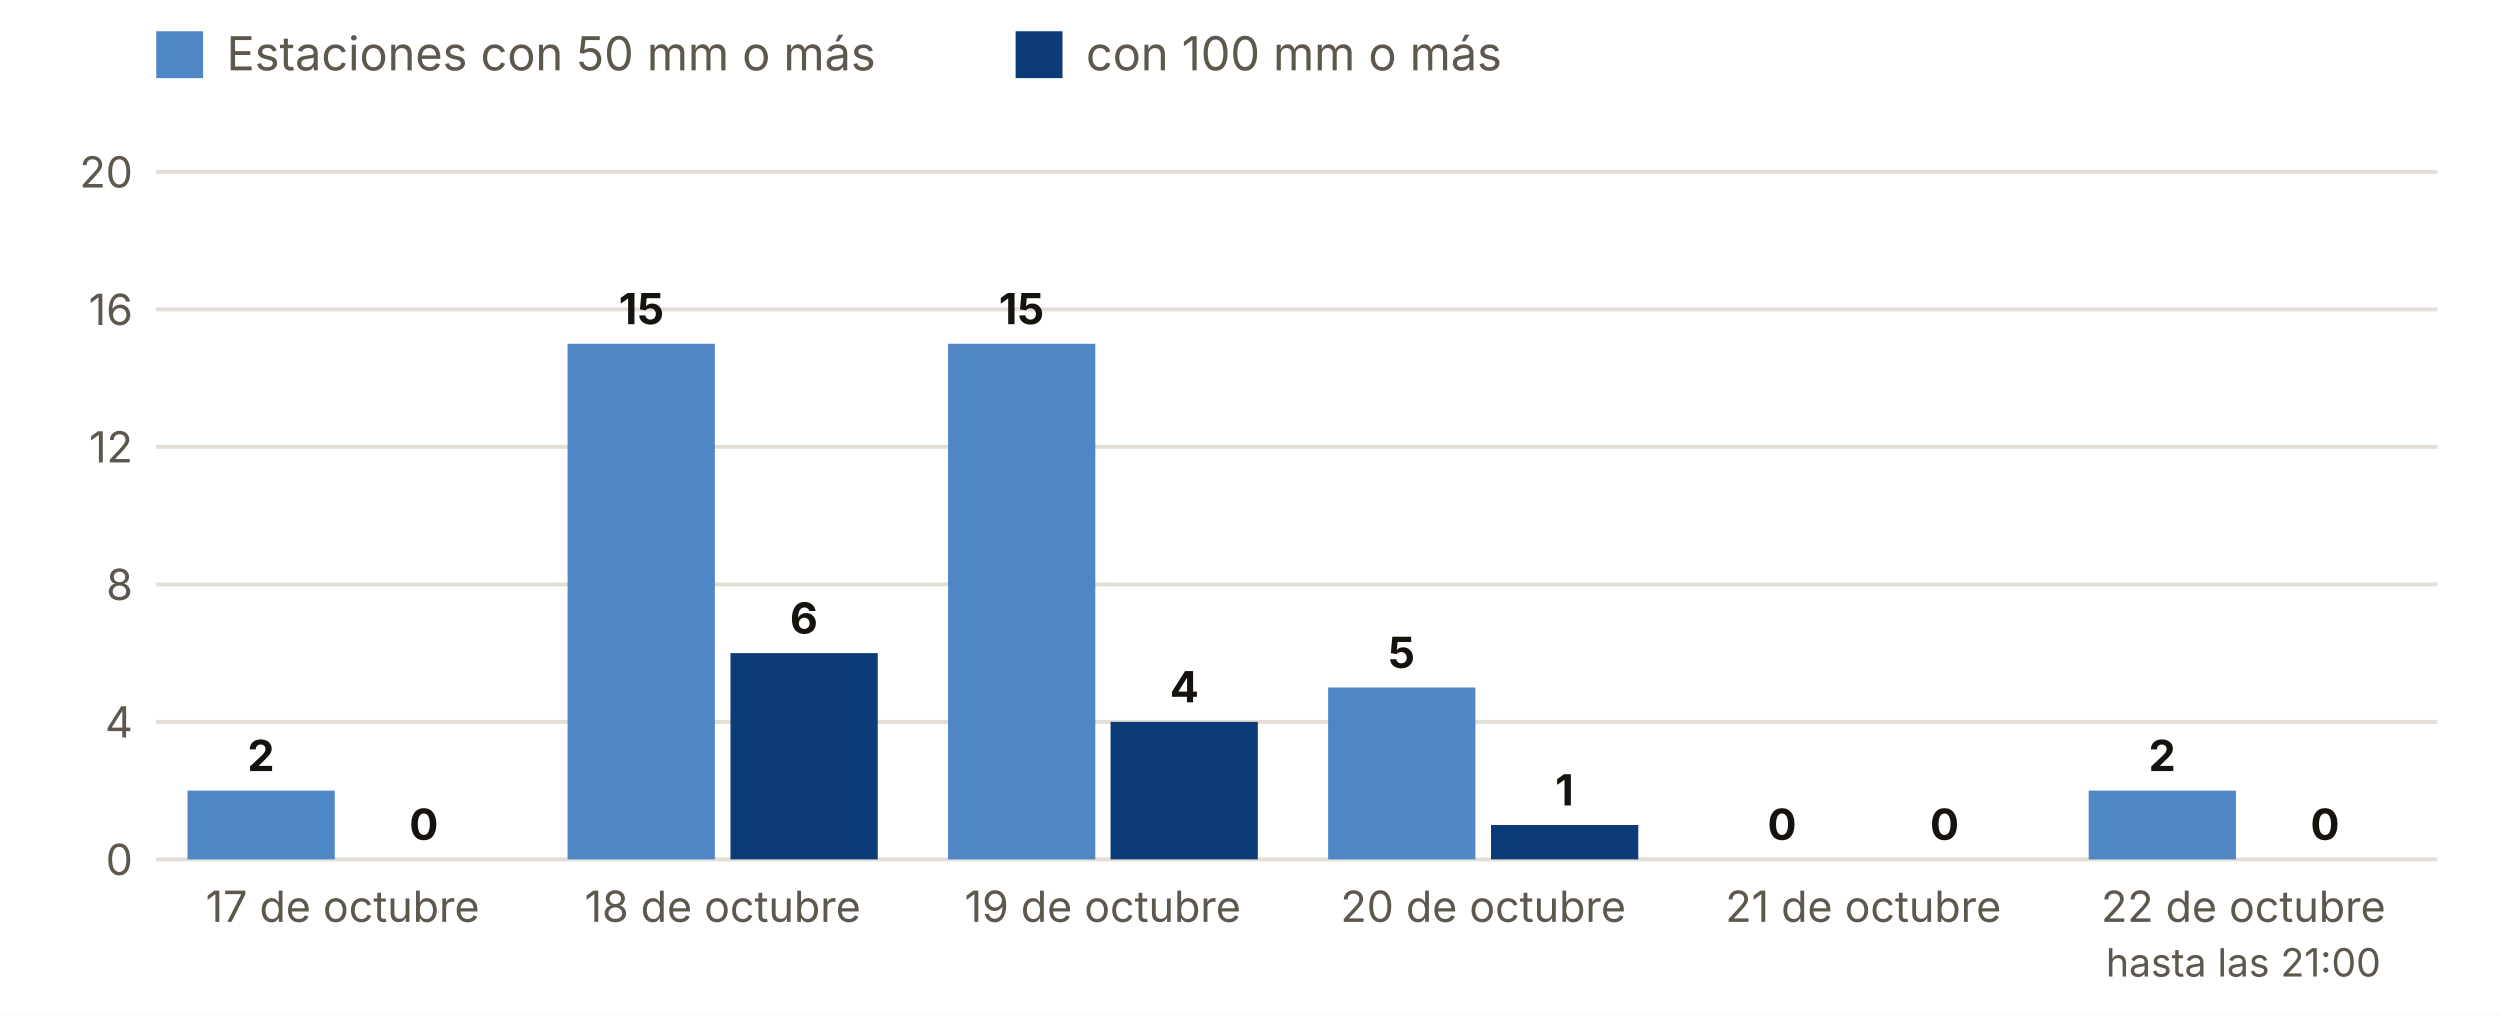
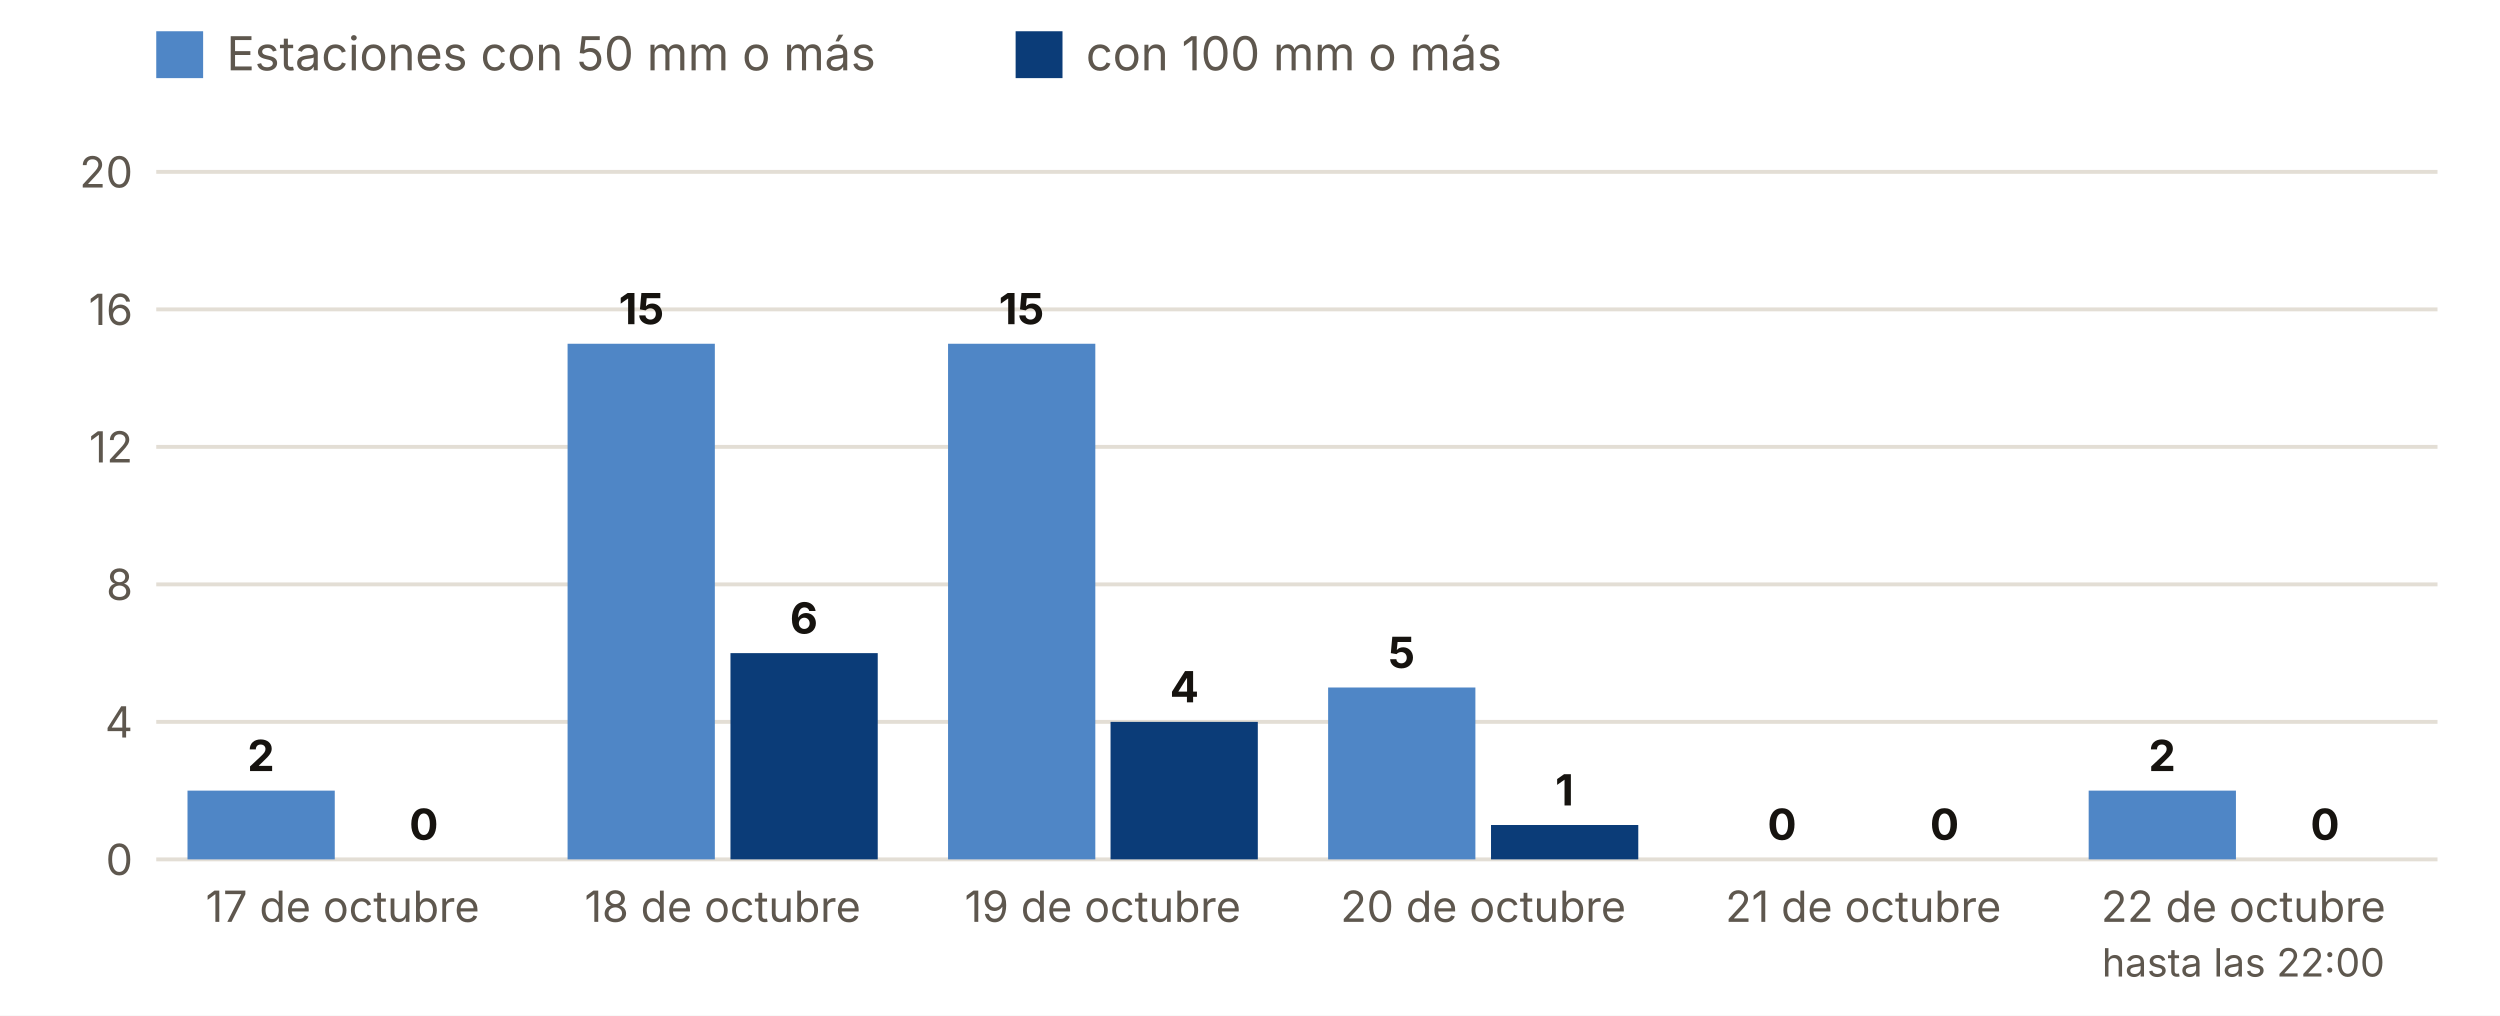
<svg xmlns="http://www.w3.org/2000/svg" viewBox="0 0 640 260" width="640" height="260" role="img" aria-label="Estaciones con 50 y 100 mm o más, día a día">
  <rect width="640" height="260" fill="#FFFFFF" />
  <rect x="40" y="8" width="12" height="12" fill="#4F86C6" />
  <text x="58.0" y="18.0" font-size="12" fill="#5E574E" text-anchor="start" font-weight="400" font-family="Inter, system-ui, -apple-system, Segoe UI, Roboto, sans-serif">Estaciones con 50 mm o más</text>
  <rect x="260" y="8" width="12" height="12" fill="#0B3C78" />
  <text x="278.0" y="18.0" font-size="12" fill="#5E574E" text-anchor="start" font-weight="400" font-family="Inter, system-ui, -apple-system, Segoe UI, Roboto, sans-serif">con 100 mm o más</text>
  <line x1="40" x2="624" y1="220.0" y2="220.0" stroke="#E3DED5" />
  <text x="34.0" y="224.0" font-size="11" fill="#5E574E" text-anchor="end" font-weight="400" font-family="Inter, system-ui, -apple-system, Segoe UI, Roboto, sans-serif">0</text>
  <line x1="40" x2="624" y1="184.8" y2="184.8" stroke="#E3DED5" />
  <text x="34.0" y="188.8" font-size="11" fill="#5E574E" text-anchor="end" font-weight="400" font-family="Inter, system-ui, -apple-system, Segoe UI, Roboto, sans-serif">4</text>
  <line x1="40" x2="624" y1="149.6" y2="149.6" stroke="#E3DED5" />
  <text x="34.0" y="153.6" font-size="11" fill="#5E574E" text-anchor="end" font-weight="400" font-family="Inter, system-ui, -apple-system, Segoe UI, Roboto, sans-serif">8</text>
  <line x1="40" x2="624" y1="114.4" y2="114.4" stroke="#E3DED5" />
  <text x="34.0" y="118.4" font-size="11" fill="#5E574E" text-anchor="end" font-weight="400" font-family="Inter, system-ui, -apple-system, Segoe UI, Roboto, sans-serif">12</text>
  <line x1="40" x2="624" y1="79.2" y2="79.2" stroke="#E3DED5" />
  <text x="34.0" y="83.2" font-size="11" fill="#5E574E" text-anchor="end" font-weight="400" font-family="Inter, system-ui, -apple-system, Segoe UI, Roboto, sans-serif">16</text>
  <line x1="40" x2="624" y1="44.0" y2="44.0" stroke="#E3DED5" />
  <text x="34.0" y="48.0" font-size="11" fill="#5E574E" text-anchor="end" font-weight="400" font-family="Inter, system-ui, -apple-system, Segoe UI, Roboto, sans-serif">20</text>
  <rect x="48.0" y="202.4" width="37.7" height="17.6" fill="#4F86C6" />
  <rect x="89.7" y="220.0" width="37.7" height="0.0" fill="#0B3C78" />
  <text x="66.8" y="197.4" font-size="11" fill="#16130F" text-anchor="middle" font-weight="700" font-family="Inter, system-ui, -apple-system, Segoe UI, Roboto, sans-serif">2</text>
  <text x="108.5" y="215.0" font-size="11" fill="#16130F" text-anchor="middle" font-weight="700" font-family="Inter, system-ui, -apple-system, Segoe UI, Roboto, sans-serif">0</text>
  <text x="87.7" y="236.0" font-size="11" fill="#5E574E" text-anchor="middle" font-weight="400" font-family="Inter, system-ui, -apple-system, Segoe UI, Roboto, sans-serif">17 de octubre</text>
  <rect x="145.3" y="88.0" width="37.7" height="132.0" fill="#4F86C6" />
  <rect x="187.0" y="167.2" width="37.7" height="52.8" fill="#0B3C78" />
  <text x="164.2" y="83.0" font-size="11" fill="#16130F" text-anchor="middle" font-weight="700" font-family="Inter, system-ui, -apple-system, Segoe UI, Roboto, sans-serif">15</text>
  <text x="205.8" y="162.2" font-size="11" fill="#16130F" text-anchor="middle" font-weight="700" font-family="Inter, system-ui, -apple-system, Segoe UI, Roboto, sans-serif">6</text>
  <text x="185.0" y="236.0" font-size="11" fill="#5E574E" text-anchor="middle" font-weight="400" font-family="Inter, system-ui, -apple-system, Segoe UI, Roboto, sans-serif">18 de octubre</text>
  <rect x="242.7" y="88.0" width="37.7" height="132.0" fill="#4F86C6" />
  <rect x="284.3" y="184.8" width="37.7" height="35.2" fill="#0B3C78" />
  <text x="261.5" y="83.0" font-size="11" fill="#16130F" text-anchor="middle" font-weight="700" font-family="Inter, system-ui, -apple-system, Segoe UI, Roboto, sans-serif">15</text>
  <text x="303.2" y="179.8" font-size="11" fill="#16130F" text-anchor="middle" font-weight="700" font-family="Inter, system-ui, -apple-system, Segoe UI, Roboto, sans-serif">4</text>
  <text x="282.3" y="236.0" font-size="11" fill="#5E574E" text-anchor="middle" font-weight="400" font-family="Inter, system-ui, -apple-system, Segoe UI, Roboto, sans-serif">19 de octubre</text>
  <rect x="340.0" y="176.0" width="37.7" height="44.0" fill="#4F86C6" />
  <rect x="381.7" y="211.2" width="37.7" height="8.8" fill="#0B3C78" />
  <text x="358.8" y="171.0" font-size="11" fill="#16130F" text-anchor="middle" font-weight="700" font-family="Inter, system-ui, -apple-system, Segoe UI, Roboto, sans-serif">5</text>
  <text x="400.5" y="206.2" font-size="11" fill="#16130F" text-anchor="middle" font-weight="700" font-family="Inter, system-ui, -apple-system, Segoe UI, Roboto, sans-serif">1</text>
  <text x="379.7" y="236.0" font-size="11" fill="#5E574E" text-anchor="middle" font-weight="400" font-family="Inter, system-ui, -apple-system, Segoe UI, Roboto, sans-serif">20 de octubre</text>
  <rect x="437.3" y="220.0" width="37.7" height="0.0" fill="#4F86C6" />
  <rect x="479.0" y="220.0" width="37.7" height="0.0" fill="#0B3C78" />
  <text x="456.2" y="215.0" font-size="11" fill="#16130F" text-anchor="middle" font-weight="700" font-family="Inter, system-ui, -apple-system, Segoe UI, Roboto, sans-serif">0</text>
  <text x="497.8" y="215.0" font-size="11" fill="#16130F" text-anchor="middle" font-weight="700" font-family="Inter, system-ui, -apple-system, Segoe UI, Roboto, sans-serif">0</text>
  <text x="477.0" y="236.0" font-size="11" fill="#5E574E" text-anchor="middle" font-weight="400" font-family="Inter, system-ui, -apple-system, Segoe UI, Roboto, sans-serif">21 de octubre</text>
  <rect x="534.7" y="202.4" width="37.7" height="17.6" fill="#4F86C6" />
  <rect x="576.3" y="220.0" width="37.7" height="0.0" fill="#0B3C78" />
  <text x="553.5" y="197.4" font-size="11" fill="#16130F" text-anchor="middle" font-weight="700" font-family="Inter, system-ui, -apple-system, Segoe UI, Roboto, sans-serif">2</text>
  <text x="595.2" y="215.0" font-size="11" fill="#16130F" text-anchor="middle" font-weight="700" font-family="Inter, system-ui, -apple-system, Segoe UI, Roboto, sans-serif">0</text>
  <text x="574.3" y="236.0" font-size="11" fill="#5E574E" text-anchor="middle" font-weight="400" font-family="Inter, system-ui, -apple-system, Segoe UI, Roboto, sans-serif">22 de octubre</text>
-   <text x="574.3" y="250.0" font-size="10" fill="#5E574E" text-anchor="middle" font-weight="400" font-family="Inter, system-ui, -apple-system, Segoe UI, Roboto, sans-serif">hasta las 21:00</text>
+   <text x="574.3" y="250.0" font-size="10" fill="#5E574E" text-anchor="middle" font-weight="400" font-family="Inter, system-ui, -apple-system, Segoe UI, Roboto, sans-serif">hasta las 22:00</text>
</svg>
